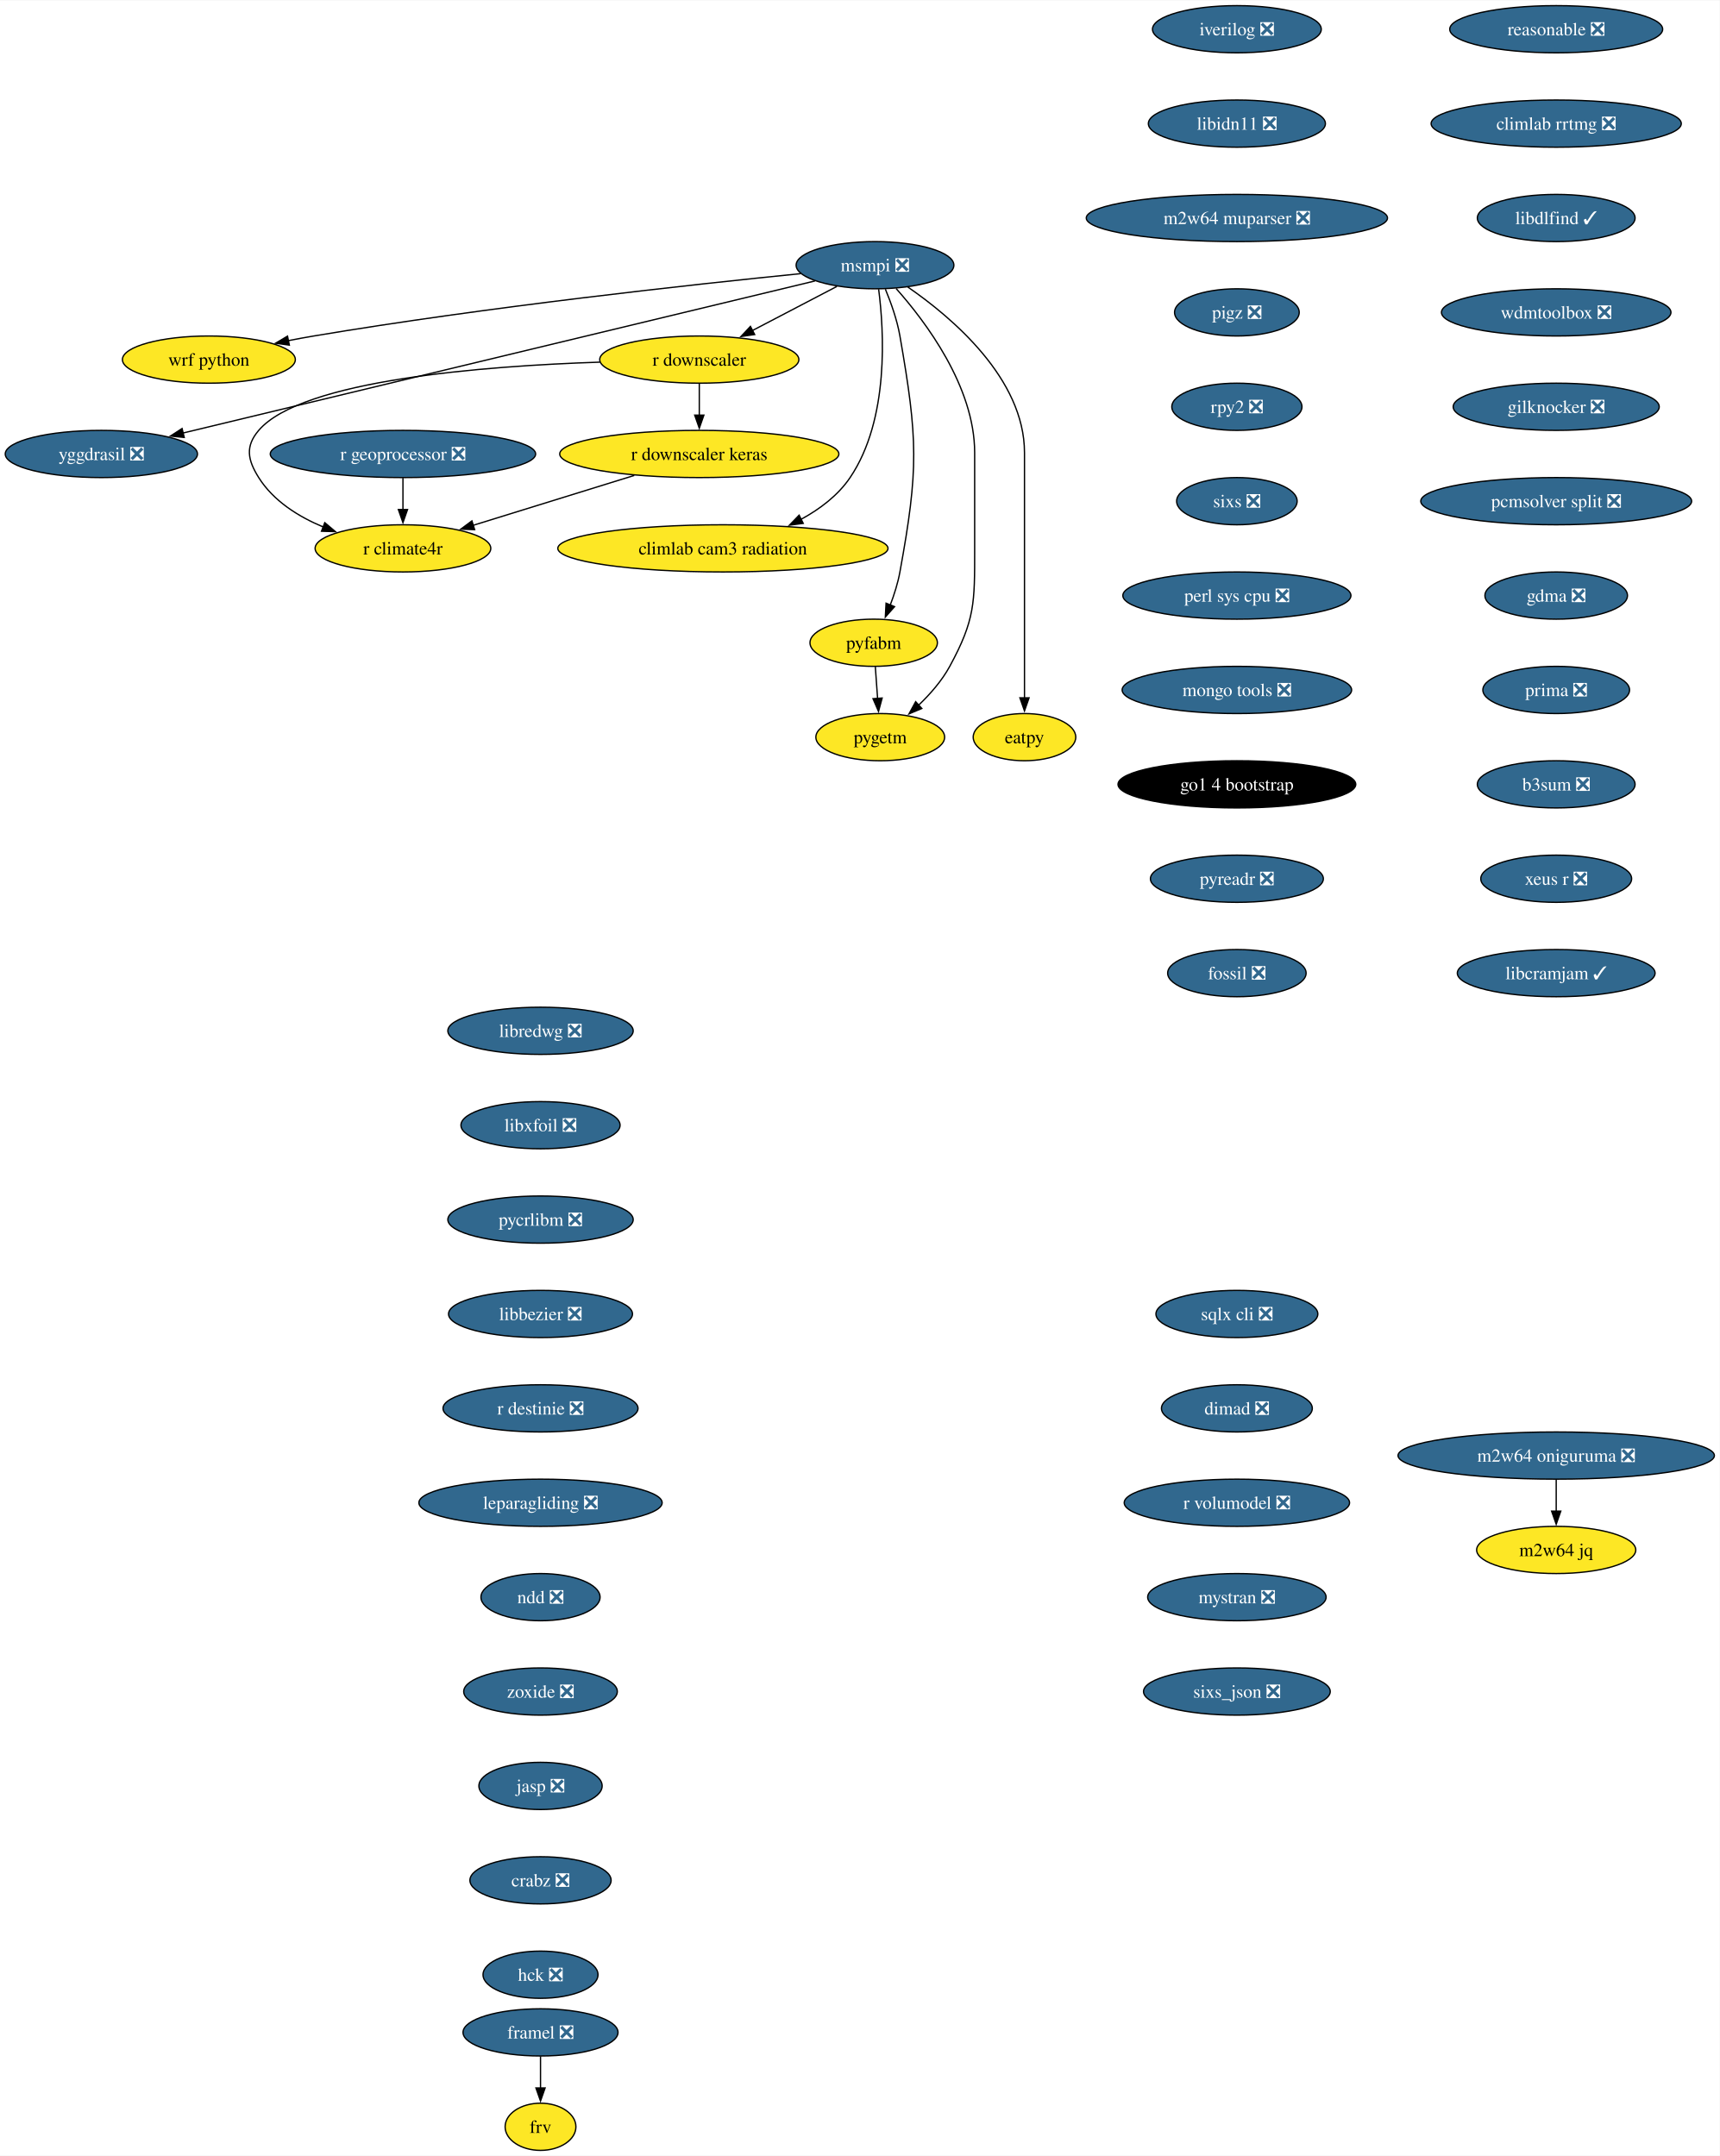
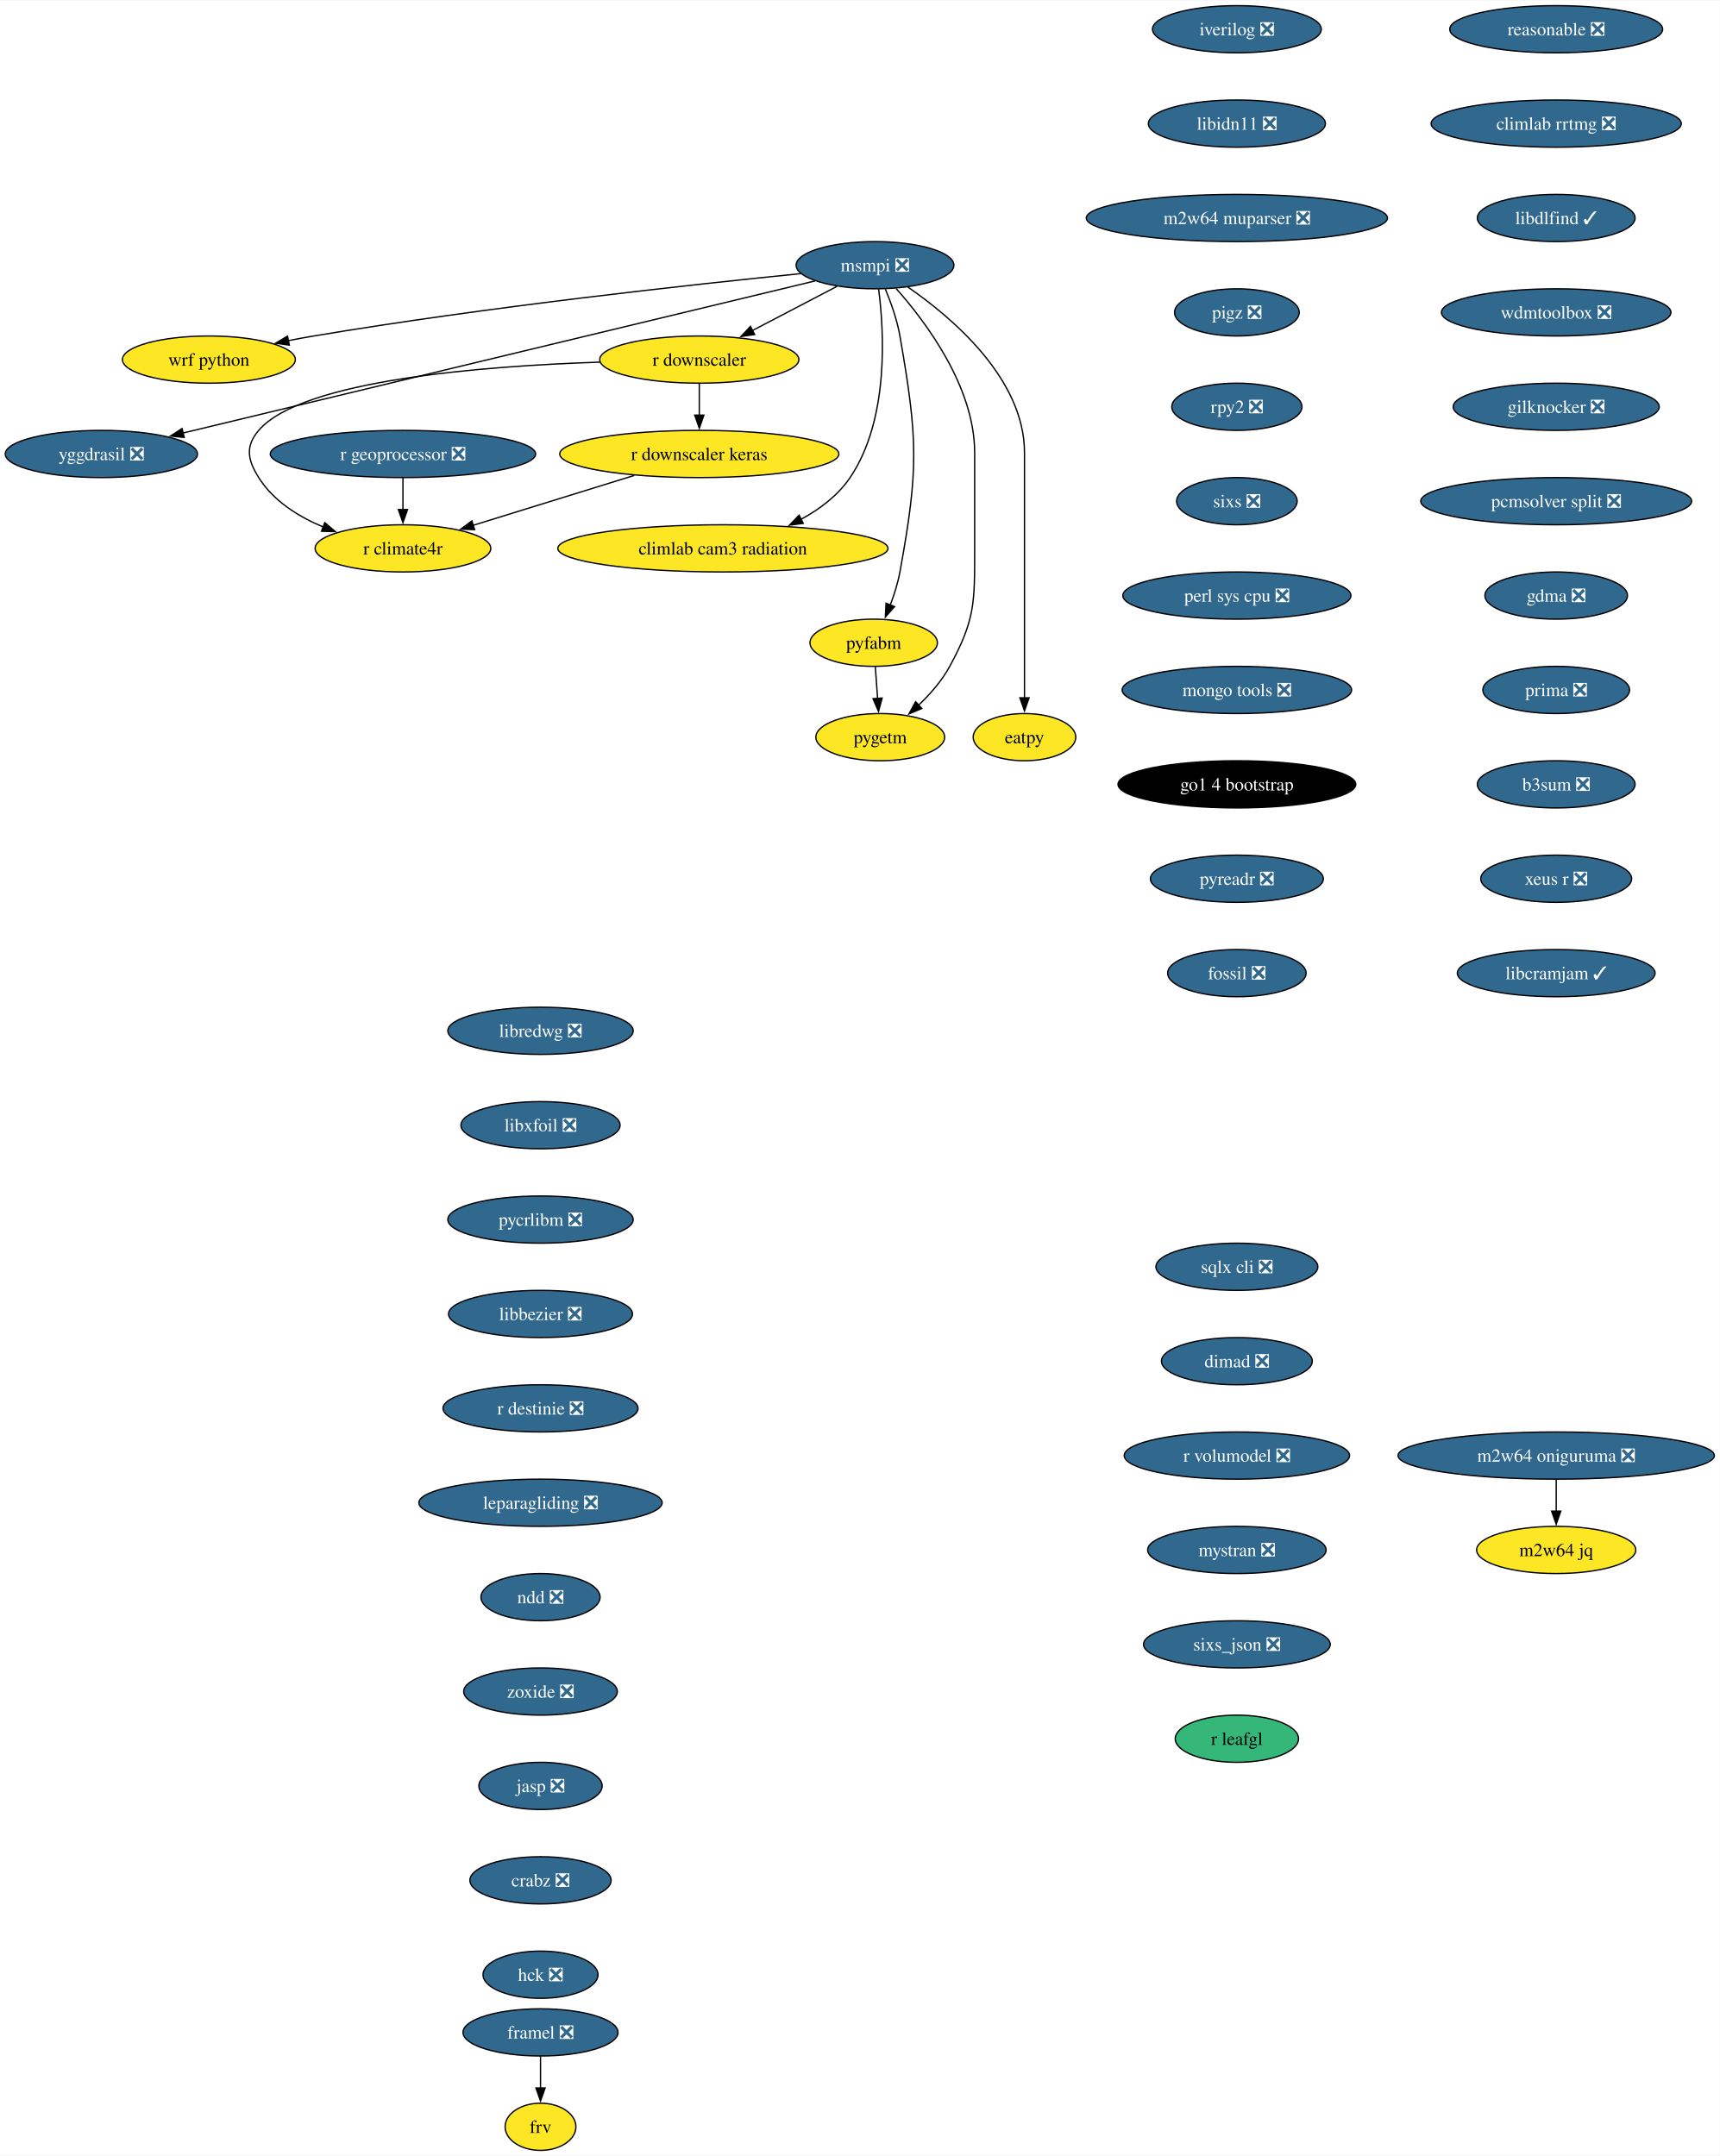
<svg xmlns="http://www.w3.org/2000/svg" xmlns:xlink="http://www.w3.org/1999/xlink" width="1311pt" height="1644pt" viewBox="0.00 0.00 1311.46 1644.00">
  <g id="graph0" class="graph" transform="scale(1 1) rotate(0) translate(4 1640)">
    <polygon fill="white" stroke="none" points="-4,4 -4,-1640 1307.46,-1640 1307.46,4 -4,4" />
    <g id="node1" class="node">
      <g id="a_node1">
        <a xlink:href="https://github.com/conda-forge/iverilog-feedstock/pull/25" xlink:title="iverilog ❎">
          <ellipse fill="#31688e" stroke="black" cx="939.28" cy="-1618" rx="64.36" ry="18" />
          <text text-anchor="middle" x="939.28" y="-1613.33" font-family="Times,serif" font-size="14.00" fill="white">iverilog ❎</text>
        </a>
      </g>
    </g>
    <g id="node2" class="node">
      <g id="a_node2">
        <a xlink:href="https://github.com/conda-forge/libidn11-feedstock/pull/13" xlink:title="libidn11 ❎">
          <ellipse fill="#31688e" stroke="black" cx="939.28" cy="-1546" rx="67.52" ry="18" />
          <text text-anchor="middle" x="939.28" y="-1541.33" font-family="Times,serif" font-size="14.00" fill="white">libidn11 ❎</text>
        </a>
      </g>
    </g>
    <g id="node3" class="node">
      <g id="a_node3">
        <a xlink:href="https://github.com/conda-forge/m2w64-muparser-feedstock/pull/13" xlink:title="m2w64 muparser ❎">
          <ellipse fill="#31688e" stroke="black" cx="939.28" cy="-1474" rx="114.87" ry="18" />
          <text text-anchor="middle" x="939.28" y="-1469.33" font-family="Times,serif" font-size="14.00" fill="white">m2w64 muparser ❎</text>
        </a>
      </g>
    </g>
    <g id="node4" class="node">
      <g id="a_node4">
        <a xlink:href="https://github.com/conda-forge/pigz-feedstock/pull/23" xlink:title="pigz ❎">
          <ellipse fill="#31688e" stroke="black" cx="939.28" cy="-1402" rx="47.53" ry="18" />
          <text text-anchor="middle" x="939.28" y="-1397.33" font-family="Times,serif" font-size="14.00" fill="white">pigz ❎</text>
        </a>
      </g>
    </g>
    <g id="node5" class="node">
      <g id="a_node5">
        <a xlink:href="https://github.com/conda-forge/rpy2-feedstock/pull/126" xlink:title="rpy2 ❎">
          <ellipse fill="#31688e" stroke="black" cx="939.28" cy="-1330" rx="49.63" ry="18" />
          <text text-anchor="middle" x="939.28" y="-1325.33" font-family="Times,serif" font-size="14.00" fill="white">rpy2 ❎</text>
        </a>
      </g>
    </g>
    <g id="node6" class="node">
      <g id="a_node6">
        <a xlink:href="https://github.com/conda-forge/sixs-feedstock/pull/17" xlink:title="sixs ❎">
          <ellipse fill="#31688e" stroke="black" cx="939.28" cy="-1258" rx="45.95" ry="18" />
          <text text-anchor="middle" x="939.28" y="-1253.33" font-family="Times,serif" font-size="14.00" fill="white">sixs ❎</text>
        </a>
      </g>
    </g>
    <g id="node7" class="node">
      <g id="a_node7">
        <a xlink:href="https://github.com/conda-forge/perl-sys-cpu-feedstock/pull/5" xlink:title="perl sys cpu ❎">
          <ellipse fill="#31688e" stroke="black" cx="939.28" cy="-1186" rx="86.98" ry="18" />
          <text text-anchor="middle" x="939.28" y="-1181.33" font-family="Times,serif" font-size="14.00" fill="white">perl sys cpu ❎</text>
        </a>
      </g>
    </g>
    <g id="node9" class="node">
      <g id="a_node9">
        <a xlink:href="https://github.com/conda-forge/mongo-tools-feedstock/pull/51" xlink:title="mongo tools ❎">
          <ellipse fill="#31688e" stroke="black" cx="939.28" cy="-1114" rx="87.51" ry="18" />
          <text text-anchor="middle" x="939.28" y="-1109.33" font-family="Times,serif" font-size="14.00" fill="white">mongo tools ❎</text>
        </a>
      </g>
    </g>
    <g id="node8" class="node">
      <g id="a_node8">
        <a xlink:href="https://github.com/conda-forge/wrf-python-feedstock" xlink:title="wrf python">
          <ellipse fill="#fde725" stroke="black" cx="155.3" cy="-1366" rx="65.94" ry="18" />
          <text text-anchor="middle" x="155.3" y="-1361.33" font-family="Times,serif" font-size="14.00">wrf python</text>
        </a>
      </g>
    </g>
    <g id="node10" class="node">
      <g id="a_node10">
        <a xlink:href="https://github.com/conda-forge/go1.4-bootstrap-feedstock" xlink:title="go1 4 bootstrap">
          <ellipse fill="#000000" stroke="black" cx="939.28" cy="-1042" rx="90.67" ry="18" />
          <text text-anchor="middle" x="939.28" y="-1037.33" font-family="Times,serif" font-size="14.00" fill="white">go1 4 bootstrap</text>
        </a>
      </g>
    </g>
    <g id="node11" class="node">
      <g id="a_node11">
        <a xlink:href="https://github.com/conda-forge/pyreadr-feedstock/pull/53" xlink:title="pyreadr ❎">
          <ellipse fill="#31688e" stroke="black" cx="939.28" cy="-970" rx="65.94" ry="18" />
          <text text-anchor="middle" x="939.28" y="-965.33" font-family="Times,serif" font-size="14.00" fill="white">pyreadr ❎</text>
        </a>
      </g>
    </g>
    <g id="node12" class="node">
      <g id="a_node12">
        <a xlink:href="https://github.com/conda-forge/fossil-feedstock/pull/23" xlink:title="fossil ❎">
          <ellipse fill="#31688e" stroke="black" cx="939.28" cy="-898" rx="52.79" ry="18" />
          <text text-anchor="middle" x="939.28" y="-893.33" font-family="Times,serif" font-size="14.00" fill="white">fossil ❎</text>
        </a>
      </g>
    </g>
    <g id="node13" class="node">
      <g id="a_node13">
        <a xlink:href="https://github.com/conda-forge/yggdrasil-feedstock/pull/47" xlink:title="yggdrasil ❎">
          <ellipse fill="#31688e" stroke="black" cx="73.3" cy="-1294" rx="73.3" ry="18" />
          <text text-anchor="middle" x="73.3" y="-1289.33" font-family="Times,serif" font-size="14.00" fill="white">yggdrasil ❎</text>
        </a>
      </g>
    </g>
    <g id="node14" class="node">
      <g id="a_node14">
        <a xlink:href="https://github.com/conda-forge/libredwg-feedstock/pull/91" xlink:title="libredwg ❎">
          <ellipse fill="#31688e" stroke="black" cx="408.21" cy="-854" rx="70.68" ry="18" />
          <text text-anchor="middle" x="408.21" y="-849.33" font-family="Times,serif" font-size="14.00" fill="white">libredwg ❎</text>
        </a>
      </g>
    </g>
    <g id="node15" class="node">
      <g id="a_node15">
        <a xlink:href="https://github.com/conda-forge/libxfoil-feedstock/pull/14" xlink:title="libxfoil ❎">
          <ellipse fill="#31688e" stroke="black" cx="408.21" cy="-782" rx="60.68" ry="18" />
          <text text-anchor="middle" x="408.21" y="-777.33" font-family="Times,serif" font-size="14.00" fill="white">libxfoil ❎</text>
        </a>
      </g>
    </g>
    <g id="node16" class="node">
      <g id="a_node16">
        <a xlink:href="https://github.com/conda-forge/pycrlibm-feedstock/pull/11" xlink:title="pycrlibm ❎">
          <ellipse fill="#31688e" stroke="black" cx="408.21" cy="-710" rx="70.68" ry="18" />
          <text text-anchor="middle" x="408.21" y="-705.33" font-family="Times,serif" font-size="14.00" fill="white">pycrlibm ❎</text>
        </a>
      </g>
    </g>
    <g id="node17" class="node">
      <g id="a_node17">
        <a xlink:href="https://github.com/conda-forge/libbezier-feedstock/pull/10" xlink:title="libbezier ❎">
          <ellipse fill="#31688e" stroke="black" cx="408.21" cy="-638" rx="70.15" ry="18" />
          <text text-anchor="middle" x="408.21" y="-633.33" font-family="Times,serif" font-size="14.00" fill="white">libbezier ❎</text>
        </a>
      </g>
    </g>
    <g id="node18" class="node">
      <g id="a_node18">
        <a xlink:href="https://github.com/conda-forge/r-destinie-feedstock/pull/8" xlink:title="r destinie ❎">
          <ellipse fill="#31688e" stroke="black" cx="408.21" cy="-566" rx="74.36" ry="18" />
          <text text-anchor="middle" x="408.21" y="-561.33" font-family="Times,serif" font-size="14.00" fill="white">r destinie ❎</text>
        </a>
      </g>
    </g>
    <g id="node19" class="node">
      <g id="a_node19">
        <a xlink:href="https://github.com/conda-forge/leparagliding-feedstock/pull/11" xlink:title="leparagliding ❎">
          <ellipse fill="#31688e" stroke="black" cx="408.21" cy="-494" rx="92.77" ry="18" />
          <text text-anchor="middle" x="408.21" y="-489.32" font-family="Times,serif" font-size="14.00" fill="white">leparagliding ❎</text>
        </a>
      </g>
    </g>
    <g id="node24" class="node">
      <g id="a_node24">
        <a xlink:href="https://github.com/conda-forge/ndd-feedstock/pull/13" xlink:title="ndd ❎">
          <ellipse fill="#31688e" stroke="black" cx="408.21" cy="-422" rx="45.42" ry="18" />
          <text text-anchor="middle" x="408.21" y="-417.32" font-family="Times,serif" font-size="14.00" fill="white">ndd ❎</text>
        </a>
      </g>
    </g>
    <g id="node20" class="node">
      <g id="a_node20">
        <a xlink:href="https://github.com/conda-forge/framel-feedstock/pull/43" xlink:title="framel ❎">
          <ellipse fill="#31688e" stroke="black" cx="408.21" cy="-90" rx="59.1" ry="18" />
          <text text-anchor="middle" x="408.21" y="-85.33" font-family="Times,serif" font-size="14.00" fill="white">framel ❎</text>
        </a>
      </g>
    </g>
    <g id="node21" class="node">
      <g id="a_node21">
        <a xlink:href="https://github.com/conda-forge/frv-feedstock" xlink:title="frv">
          <ellipse fill="#fde725" stroke="black" cx="408.21" cy="-18" rx="27" ry="18" />
          <text text-anchor="middle" x="408.21" y="-13.32" font-family="Times,serif" font-size="14.00">frv</text>
        </a>
      </g>
    </g>
    <g id="edge16" class="edge">
      <path fill="none" stroke="black" d="M408.21,-71.7C408.21,-64.41 408.21,-55.73 408.21,-47.54" />
      <polygon fill="black" stroke="black" points="411.71,-47.62 408.21,-37.62 404.71,-47.62 411.71,-47.62" />
    </g>
    <g id="node22" class="node">
      <g id="a_node22">
        <a xlink:href="https://github.com/conda-forge/m2w64-jq-feedstock" xlink:title="m2w64 jq">
          <ellipse fill="#fde725" stroke="black" cx="1182.8" cy="-458" rx="60.68" ry="18" />
          <text text-anchor="middle" x="1182.8" y="-453.32" font-family="Times,serif" font-size="14.00">m2w64 jq</text>
        </a>
      </g>
    </g>
    <g id="node23" class="node">
      <g id="a_node23">
        <a xlink:href="https://github.com/conda-forge/m2w64-oniguruma-feedstock/pull/1" xlink:title="m2w64 oniguruma ❎">
          <ellipse fill="#31688e" stroke="black" cx="1182.8" cy="-530" rx="120.65" ry="18" />
          <text text-anchor="middle" x="1182.8" y="-525.33" font-family="Times,serif" font-size="14.00" fill="white">m2w64 oniguruma ❎</text>
        </a>
      </g>
    </g>
    <g id="edge17" class="edge">
      <path fill="none" stroke="black" d="M1182.8,-511.7C1182.8,-504.41 1182.8,-495.73 1182.8,-487.54" />
      <polygon fill="black" stroke="black" points="1186.3,-487.62 1182.8,-477.62 1179.3,-487.62 1186.3,-487.62" />
    </g>
    <g id="node33" class="node">
      <g id="a_node33">
        <a xlink:href="https://github.com/conda-forge/zoxide-feedstock/pull/26" xlink:title="zoxide ❎">
          <ellipse fill="#31688e" stroke="black" cx="408.21" cy="-350" rx="58.57" ry="18" />
          <text text-anchor="middle" x="408.21" y="-345.32" font-family="Times,serif" font-size="14.00" fill="white">zoxide ❎</text>
        </a>
      </g>
    </g>
    <g id="node25" class="node">
      <g id="a_node25">
        <a xlink:href="https://github.com/conda-forge/msmpi-feedstock/pull/21" xlink:title="msmpi ❎">
          <ellipse fill="#31688e" stroke="black" cx="663.3" cy="-1438" rx="60.15" ry="18" />
          <text text-anchor="middle" x="663.3" y="-1433.33" font-family="Times,serif" font-size="14.00" fill="white">msmpi ❎</text>
        </a>
      </g>
    </g>
    <g id="edge19" class="edge">
      <path fill="none" stroke="black" d="M606.65,-1431.56C524.51,-1423.31 367.66,-1406.22 235.3,-1384 228.94,-1382.93 222.3,-1381.71 215.7,-1380.41" />
      <polygon fill="black" stroke="black" points="216.66,-1377.03 206.16,-1378.49 215.27,-1383.9 216.66,-1377.03" />
    </g>
    <g id="edge20" class="edge">
      <path fill="none" stroke="black" d="M617.5,-1425.98C512.58,-1400.72 254.76,-1338.67 135.58,-1309.99" />
      <polygon fill="black" stroke="black" points="136.5,-1306.61 125.96,-1307.67 134.86,-1313.42 136.5,-1306.61" />
    </g>
    <g id="node26" class="node">
      <g id="a_node26">
        <a xlink:href="https://github.com/conda-forge/r-downscaler-feedstock" xlink:title="r downscaler">
          <ellipse fill="#fde725" stroke="black" cx="529.3" cy="-1366" rx="75.94" ry="18" />
          <text text-anchor="middle" x="529.3" y="-1361.33" font-family="Times,serif" font-size="14.00">r downscaler</text>
        </a>
      </g>
    </g>
    <g id="edge21" class="edge">
      <path fill="none" stroke="black" d="M634.23,-1421.81C615.4,-1411.97 590.6,-1399.02 569.85,-1388.18" />
      <polygon fill="black" stroke="black" points="571.54,-1385.12 561.06,-1383.59 568.3,-1391.32 571.54,-1385.12" />
    </g>
    <g id="node27" class="node">
      <g id="a_node27">
        <a xlink:href="https://github.com/conda-forge/climlab-cam3-radiation-feedstock" xlink:title="climlab cam3 radiation">
          <ellipse fill="#fde725" stroke="black" cx="547.3" cy="-1222" rx="125.92" ry="18" />
          <text text-anchor="middle" x="547.3" y="-1217.33" font-family="Times,serif" font-size="14.00">climlab cam3 radiation</text>
        </a>
      </g>
    </g>
    <g id="edge22" class="edge">
      <path fill="none" stroke="black" d="M666.07,-1419.75C670.16,-1388.24 674.4,-1320.55 644.3,-1276 635.1,-1262.37 621.18,-1251.92 606.74,-1244.06" />
      <polygon fill="black" stroke="black" points="608.57,-1241.06 598.06,-1239.7 605.43,-1247.32 608.57,-1241.06" />
    </g>
    <g id="node28" class="node">
      <g id="a_node28">
        <a xlink:href="https://github.com/conda-forge/pyfabm-feedstock" xlink:title="pyfabm">
          <ellipse fill="#fde725" stroke="black" cx="662.3" cy="-1150" rx="48.58" ry="18" />
          <text text-anchor="middle" x="662.3" y="-1145.33" font-family="Times,serif" font-size="14.00">pyfabm</text>
        </a>
      </g>
    </g>
    <g id="edge23" class="edge">
      <path fill="none" stroke="black" d="M671.2,-1419.75C675.41,-1409.58 680.16,-1396.33 682.3,-1384 696.01,-1305.18 696.66,-1282.7 682.3,-1204 680.77,-1195.58 677.97,-1186.77 674.94,-1178.79" />
      <polygon fill="black" stroke="black" points="678.21,-1177.54 671.18,-1169.61 671.73,-1180.19 678.21,-1177.54" />
    </g>
    <g id="node29" class="node">
      <g id="a_node29">
        <a xlink:href="https://github.com/conda-forge/eatpy-feedstock" xlink:title="eatpy">
          <ellipse fill="#fde725" stroke="black" cx="777.3" cy="-1078" rx="39.11" ry="18" />
          <text text-anchor="middle" x="777.3" y="-1073.33" font-family="Times,serif" font-size="14.00">eatpy</text>
        </a>
      </g>
    </g>
    <g id="edge24" class="edge">
      <path fill="none" stroke="black" d="M688.32,-1421.35C721.88,-1398.21 777.3,-1351.43 777.3,-1295 777.3,-1295 777.3,-1295 777.3,-1221 777.3,-1181.74 777.3,-1136.38 777.3,-1107.69" />
      <polygon fill="black" stroke="black" points="780.8,-1108 777.3,-1098 773.8,-1108 780.8,-1108" />
    </g>
    <g id="node30" class="node">
      <g id="a_node30">
        <a xlink:href="https://github.com/conda-forge/pygetm-feedstock" xlink:title="pygetm">
          <ellipse fill="#fde725" stroke="black" cx="667.3" cy="-1078" rx="49.1" ry="18" />
          <text text-anchor="middle" x="667.3" y="-1073.33" font-family="Times,serif" font-size="14.00">pygetm</text>
        </a>
      </g>
    </g>
    <g id="edge25" class="edge">
      <path fill="none" stroke="black" d="M679.42,-1420.19C701.73,-1395.09 739.3,-1345.33 739.3,-1295 739.3,-1295 739.3,-1295 739.3,-1221 739.3,-1180.55 739.62,-1167.54 720.3,-1132 714.32,-1121 705.35,-1110.78 696.48,-1102.3" />
      <polygon fill="black" stroke="black" points="699,-1099.86 689.23,-1095.76 694.31,-1105.06 699,-1099.86" />
    </g>
    <g id="node31" class="node">
      <g id="a_node31">
        <a xlink:href="https://github.com/conda-forge/r-downscaler.keras-feedstock" xlink:title="r downscaler keras">
          <ellipse fill="#fde725" stroke="black" cx="529.3" cy="-1294" rx="106.45" ry="18" />
          <text text-anchor="middle" x="529.3" y="-1289.33" font-family="Times,serif" font-size="14.00">r downscaler keras</text>
        </a>
      </g>
    </g>
    <g id="edge26" class="edge">
      <path fill="none" stroke="black" d="M529.3,-1347.7C529.3,-1340.41 529.3,-1331.73 529.3,-1323.54" />
      <polygon fill="black" stroke="black" points="532.8,-1323.62 529.3,-1313.62 525.8,-1323.62 532.8,-1323.62" />
    </g>
    <g id="node32" class="node">
      <g id="a_node32">
        <a xlink:href="https://github.com/conda-forge/r-climate4r-feedstock" xlink:title="r climate4r">
          <ellipse fill="#fde725" stroke="black" cx="303.3" cy="-1222" rx="66.99" ry="18" />
          <text text-anchor="middle" x="303.3" y="-1217.33" font-family="Times,serif" font-size="14.00">r climate4r</text>
        </a>
      </g>
    </g>
    <g id="edge27" class="edge">
      <path fill="none" stroke="black" d="M453.63,-1364.05C365.01,-1361.14 226.11,-1350.38 193.3,-1312 182.91,-1299.84 184.79,-1289.55 193.3,-1276 204.48,-1258.2 223.5,-1246.24 242.61,-1238.27" />
      <polygon fill="black" stroke="black" points="243.68,-1241.61 251.77,-1234.77 241.18,-1235.07 243.68,-1241.61" />
    </g>
    <g id="edge28" class="edge">
      <path fill="none" stroke="black" d="M663.54,-1131.7C664.06,-1124.41 664.68,-1115.73 665.27,-1107.54" />
      <polygon fill="black" stroke="black" points="668.75,-1107.84 665.98,-1097.61 661.77,-1107.34 668.75,-1107.84" />
    </g>
    <g id="edge35" class="edge">
      <path fill="none" stroke="black" d="M479.71,-1277.64C443.28,-1266.36 393.86,-1251.05 356.6,-1239.51" />
      <polygon fill="black" stroke="black" points="357.98,-1236.27 347.39,-1236.65 355.9,-1242.96 357.98,-1236.27" />
    </g>
    <g id="node34" class="node">
      <g id="a_node34">
        <a xlink:href="https://github.com/conda-forge/jasp-feedstock/pull/29" xlink:title="jasp ❎">
          <ellipse fill="#31688e" stroke="black" cx="408.21" cy="-278" rx="47" ry="18" />
          <text text-anchor="middle" x="408.21" y="-273.32" font-family="Times,serif" font-size="14.00" fill="white">jasp ❎</text>
        </a>
      </g>
    </g>
    <g id="node35" class="node">
      <g id="a_node35">
        <a xlink:href="https://github.com/conda-forge/crabz-feedstock/pull/13" xlink:title="crabz ❎">
          <ellipse fill="#31688e" stroke="black" cx="408.21" cy="-206" rx="53.84" ry="18" />
          <text text-anchor="middle" x="408.21" y="-201.33" font-family="Times,serif" font-size="14.00" fill="white">crabz ❎</text>
        </a>
      </g>
    </g>
    <g id="node36" class="node">
      <g id="a_node36">
        <a xlink:href="https://github.com/conda-forge/hck-feedstock/pull/16" xlink:title="hck ❎">
          <ellipse fill="#31688e" stroke="black" cx="408.21" cy="-134" rx="43.84" ry="18" />
          <text text-anchor="middle" x="408.21" y="-129.32" font-family="Times,serif" font-size="14.00" fill="white">hck ❎</text>
        </a>
      </g>
    </g>
    <g id="node37" class="node">
      <g id="a_node37">
        <a xlink:href="https://github.com/conda-forge/reasonable-feedstock/pull/20" xlink:title="reasonable ❎">
          <ellipse fill="#31688e" stroke="black" cx="1182.8" cy="-1618" rx="81.2" ry="18" />
          <text text-anchor="middle" x="1182.8" y="-1613.33" font-family="Times,serif" font-size="14.00" fill="white">reasonable ❎</text>
        </a>
      </g>
    </g>
    <g id="node38" class="node">
      <g id="a_node38">
        <a xlink:href="https://github.com/conda-forge/climlab-rrtmg-feedstock/pull/13" xlink:title="climlab rrtmg ❎">
          <ellipse fill="#31688e" stroke="black" cx="1182.8" cy="-1546" rx="95.4" ry="18" />
          <text text-anchor="middle" x="1182.8" y="-1541.33" font-family="Times,serif" font-size="14.00" fill="white">climlab rrtmg ❎</text>
        </a>
      </g>
    </g>
    <g id="node39" class="node">
      <g id="a_node39">
        <a xlink:href="https://github.com/conda-forge/libdlfind-feedstock/pull/7" xlink:title="libdlfind ✓">
          <ellipse fill="#31688e" stroke="black" cx="1182.8" cy="-1474" rx="60.15" ry="18" />
          <text text-anchor="middle" x="1182.8" y="-1469.33" font-family="Times,serif" font-size="14.00" fill="white">libdlfind ✓</text>
        </a>
      </g>
    </g>
    <g id="node41" class="node">
      <g id="a_node41">
        <a xlink:href="https://github.com/conda-forge/wdmtoolbox-feedstock/pull/22" xlink:title="wdmtoolbox ❎">
          <ellipse fill="#31688e" stroke="black" cx="1182.8" cy="-1402" rx="87.51" ry="18" />
          <text text-anchor="middle" x="1182.8" y="-1397.33" font-family="Times,serif" font-size="14.00" fill="white">wdmtoolbox ❎</text>
        </a>
      </g>
    </g>
    <g id="node40" class="node">
      <g id="a_node40">
        <a xlink:href="https://github.com/conda-forge/r-geoprocessor-feedstock/pull/7" xlink:title="r geoprocessor ❎">
          <ellipse fill="#31688e" stroke="black" cx="303.3" cy="-1294" rx="101.19" ry="18" />
          <text text-anchor="middle" x="303.3" y="-1289.33" font-family="Times,serif" font-size="14.00" fill="white">r geoprocessor ❎</text>
        </a>
      </g>
    </g>
    <g id="edge36" class="edge">
      <path fill="none" stroke="black" d="M303.3,-1275.7C303.3,-1268.41 303.3,-1259.73 303.3,-1251.54" />
      <polygon fill="black" stroke="black" points="306.8,-1251.62 303.3,-1241.62 299.8,-1251.62 306.8,-1251.62" />
    </g>
    <g id="node42" class="node">
      <g id="a_node42">
        <a xlink:href="https://github.com/conda-forge/gilknocker-feedstock/pull/10" xlink:title="gilknocker ❎">
          <ellipse fill="#31688e" stroke="black" cx="1182.8" cy="-1330" rx="78.57" ry="18" />
          <text text-anchor="middle" x="1182.8" y="-1325.33" font-family="Times,serif" font-size="14.00" fill="white">gilknocker ❎</text>
        </a>
      </g>
    </g>
    <g id="node43" class="node">
      <g id="a_node43">
        <a xlink:href="https://github.com/conda-forge/pcmsolver-split-feedstock/pull/26" xlink:title="pcmsolver split ❎">
          <ellipse fill="#31688e" stroke="black" cx="1182.8" cy="-1258" rx="103.29" ry="18" />
          <text text-anchor="middle" x="1182.8" y="-1253.33" font-family="Times,serif" font-size="14.00" fill="white">pcmsolver split ❎</text>
        </a>
      </g>
    </g>
    <g id="node44" class="node">
      <g id="a_node44">
        <a xlink:href="https://github.com/conda-forge/gdma-feedstock/pull/9" xlink:title="gdma ❎">
          <ellipse fill="#31688e" stroke="black" cx="1182.8" cy="-1186" rx="54.36" ry="18" />
          <text text-anchor="middle" x="1182.8" y="-1181.33" font-family="Times,serif" font-size="14.00" fill="white">gdma ❎</text>
        </a>
      </g>
    </g>
    <g id="node45" class="node">
      <g id="a_node45">
        <a xlink:href="https://github.com/conda-forge/prima-feedstock/pull/6" xlink:title="prima ❎">
          <ellipse fill="#31688e" stroke="black" cx="1182.8" cy="-1114" rx="55.94" ry="18" />
          <text text-anchor="middle" x="1182.8" y="-1109.33" font-family="Times,serif" font-size="14.00" fill="white">prima ❎</text>
        </a>
      </g>
    </g>
    <g id="node46" class="node">
      <g id="a_node46">
        <a xlink:href="https://github.com/conda-forge/b3sum-feedstock/pull/9" xlink:title="b3sum ❎">
          <ellipse fill="#31688e" stroke="black" cx="1182.8" cy="-1042" rx="60.15" ry="18" />
          <text text-anchor="middle" x="1182.8" y="-1037.33" font-family="Times,serif" font-size="14.00" fill="white">b3sum ❎</text>
        </a>
      </g>
    </g>
    <g id="node47" class="node">
      <g id="a_node47">
        <a xlink:href="https://github.com/conda-forge/xeus-r-feedstock/pull/9" xlink:title="xeus r ❎">
          <ellipse fill="#31688e" stroke="black" cx="1182.8" cy="-970" rx="57.52" ry="18" />
          <text text-anchor="middle" x="1182.8" y="-965.33" font-family="Times,serif" font-size="14.00" fill="white">xeus r ❎</text>
        </a>
      </g>
    </g>
    <g id="node48" class="node">
      <g id="a_node48">
        <a xlink:href="https://github.com/conda-forge/libcramjam-feedstock/pull/11" xlink:title="libcramjam ✓">
          <ellipse fill="#31688e" stroke="black" cx="1182.8" cy="-898" rx="75.41" ry="18" />
          <text text-anchor="middle" x="1182.8" y="-893.33" font-family="Times,serif" font-size="14.00" fill="white">libcramjam ✓</text>
        </a>
      </g>
    </g>
    <g id="node49" class="node">
      <g id="a_node49">
        <a xlink:href="https://github.com/conda-forge/sqlx-cli-feedstock/pull/7" xlink:title="sqlx cli ❎">
-           <ellipse fill="#31688e" stroke="black" cx="939.28" cy="-638" rx="61.73" ry="18" />
-           <text text-anchor="middle" x="939.28" y="-633.33" font-family="Times,serif" font-size="14.00" fill="white">sqlx cli ❎</text>
+           <ellipse fill="#31688e" stroke="black" cx="939.28" cy="-674" rx="61.73" ry="18" />
+           <text text-anchor="middle" x="939.28" y="-669.33" font-family="Times,serif" font-size="14.00" fill="white">sqlx cli ❎</text>
        </a>
      </g>
    </g>
    <g id="node50" class="node">
      <g id="a_node50">
        <a xlink:href="https://github.com/conda-forge/dimad-feedstock/pull/4" xlink:title="dimad ❎">
-           <ellipse fill="#31688e" stroke="black" cx="939.28" cy="-566" rx="57.52" ry="18" />
-           <text text-anchor="middle" x="939.28" y="-561.33" font-family="Times,serif" font-size="14.00" fill="white">dimad ❎</text>
+           <ellipse fill="#31688e" stroke="black" cx="939.28" cy="-602" rx="57.52" ry="18" />
+           <text text-anchor="middle" x="939.28" y="-597.33" font-family="Times,serif" font-size="14.00" fill="white">dimad ❎</text>
        </a>
      </g>
    </g>
    <g id="node51" class="node">
      <g id="a_node51">
        <a xlink:href="https://github.com/conda-forge/r-volumodel-feedstock/pull/2" xlink:title="r volumodel ❎">
-           <ellipse fill="#31688e" stroke="black" cx="939.28" cy="-494" rx="85.93" ry="18" />
-           <text text-anchor="middle" x="939.28" y="-489.32" font-family="Times,serif" font-size="14.00" fill="white">r volumodel ❎</text>
+           <ellipse fill="#31688e" stroke="black" cx="939.28" cy="-530" rx="85.93" ry="18" />
+           <text text-anchor="middle" x="939.28" y="-525.33" font-family="Times,serif" font-size="14.00" fill="white">r volumodel ❎</text>
        </a>
      </g>
    </g>
    <g id="node52" class="node">
      <g id="a_node52">
        <a xlink:href="https://github.com/conda-forge/mystran-feedstock/pull/3" xlink:title="mystran ❎">
-           <ellipse fill="#31688e" stroke="black" cx="939.28" cy="-422" rx="68.04" ry="18" />
-           <text text-anchor="middle" x="939.28" y="-417.32" font-family="Times,serif" font-size="14.00" fill="white">mystran ❎</text>
+           <ellipse fill="#31688e" stroke="black" cx="939.28" cy="-458" rx="68.04" ry="18" />
+           <text text-anchor="middle" x="939.28" y="-453.32" font-family="Times,serif" font-size="14.00" fill="white">mystran ❎</text>
        </a>
      </g>
    </g>
    <g id="node53" class="node">
      <g id="a_node53">
        <a xlink:href="https://github.com/conda-forge/sixs_json-feedstock/pull/3" xlink:title="sixs_json ❎">
-           <ellipse fill="#31688e" stroke="black" cx="939.28" cy="-350" rx="71.2" ry="18" />
-           <text text-anchor="middle" x="939.28" y="-345.32" font-family="Times,serif" font-size="14.00" fill="white">sixs_json ❎</text>
+           <ellipse fill="#31688e" stroke="black" cx="939.28" cy="-386" rx="71.2" ry="18" />
+           <text text-anchor="middle" x="939.28" y="-381.32" font-family="Times,serif" font-size="14.00" fill="white">sixs_json ❎</text>
+         </a>
+       </g>
+     </g>
+     <g id="node54" class="node">
+       <g id="a_node54">
+         <a xlink:href="https://github.com/conda-forge/r-leafgl-feedstock" xlink:title="r leafgl">
+           <ellipse fill="#35b779" stroke="black" cx="939.28" cy="-314" rx="47" ry="18" />
+           <text text-anchor="middle" x="939.28" y="-309.32" font-family="Times,serif" font-size="14.00">r leafgl</text>
        </a>
      </g>
    </g>
  </g>
</svg>
